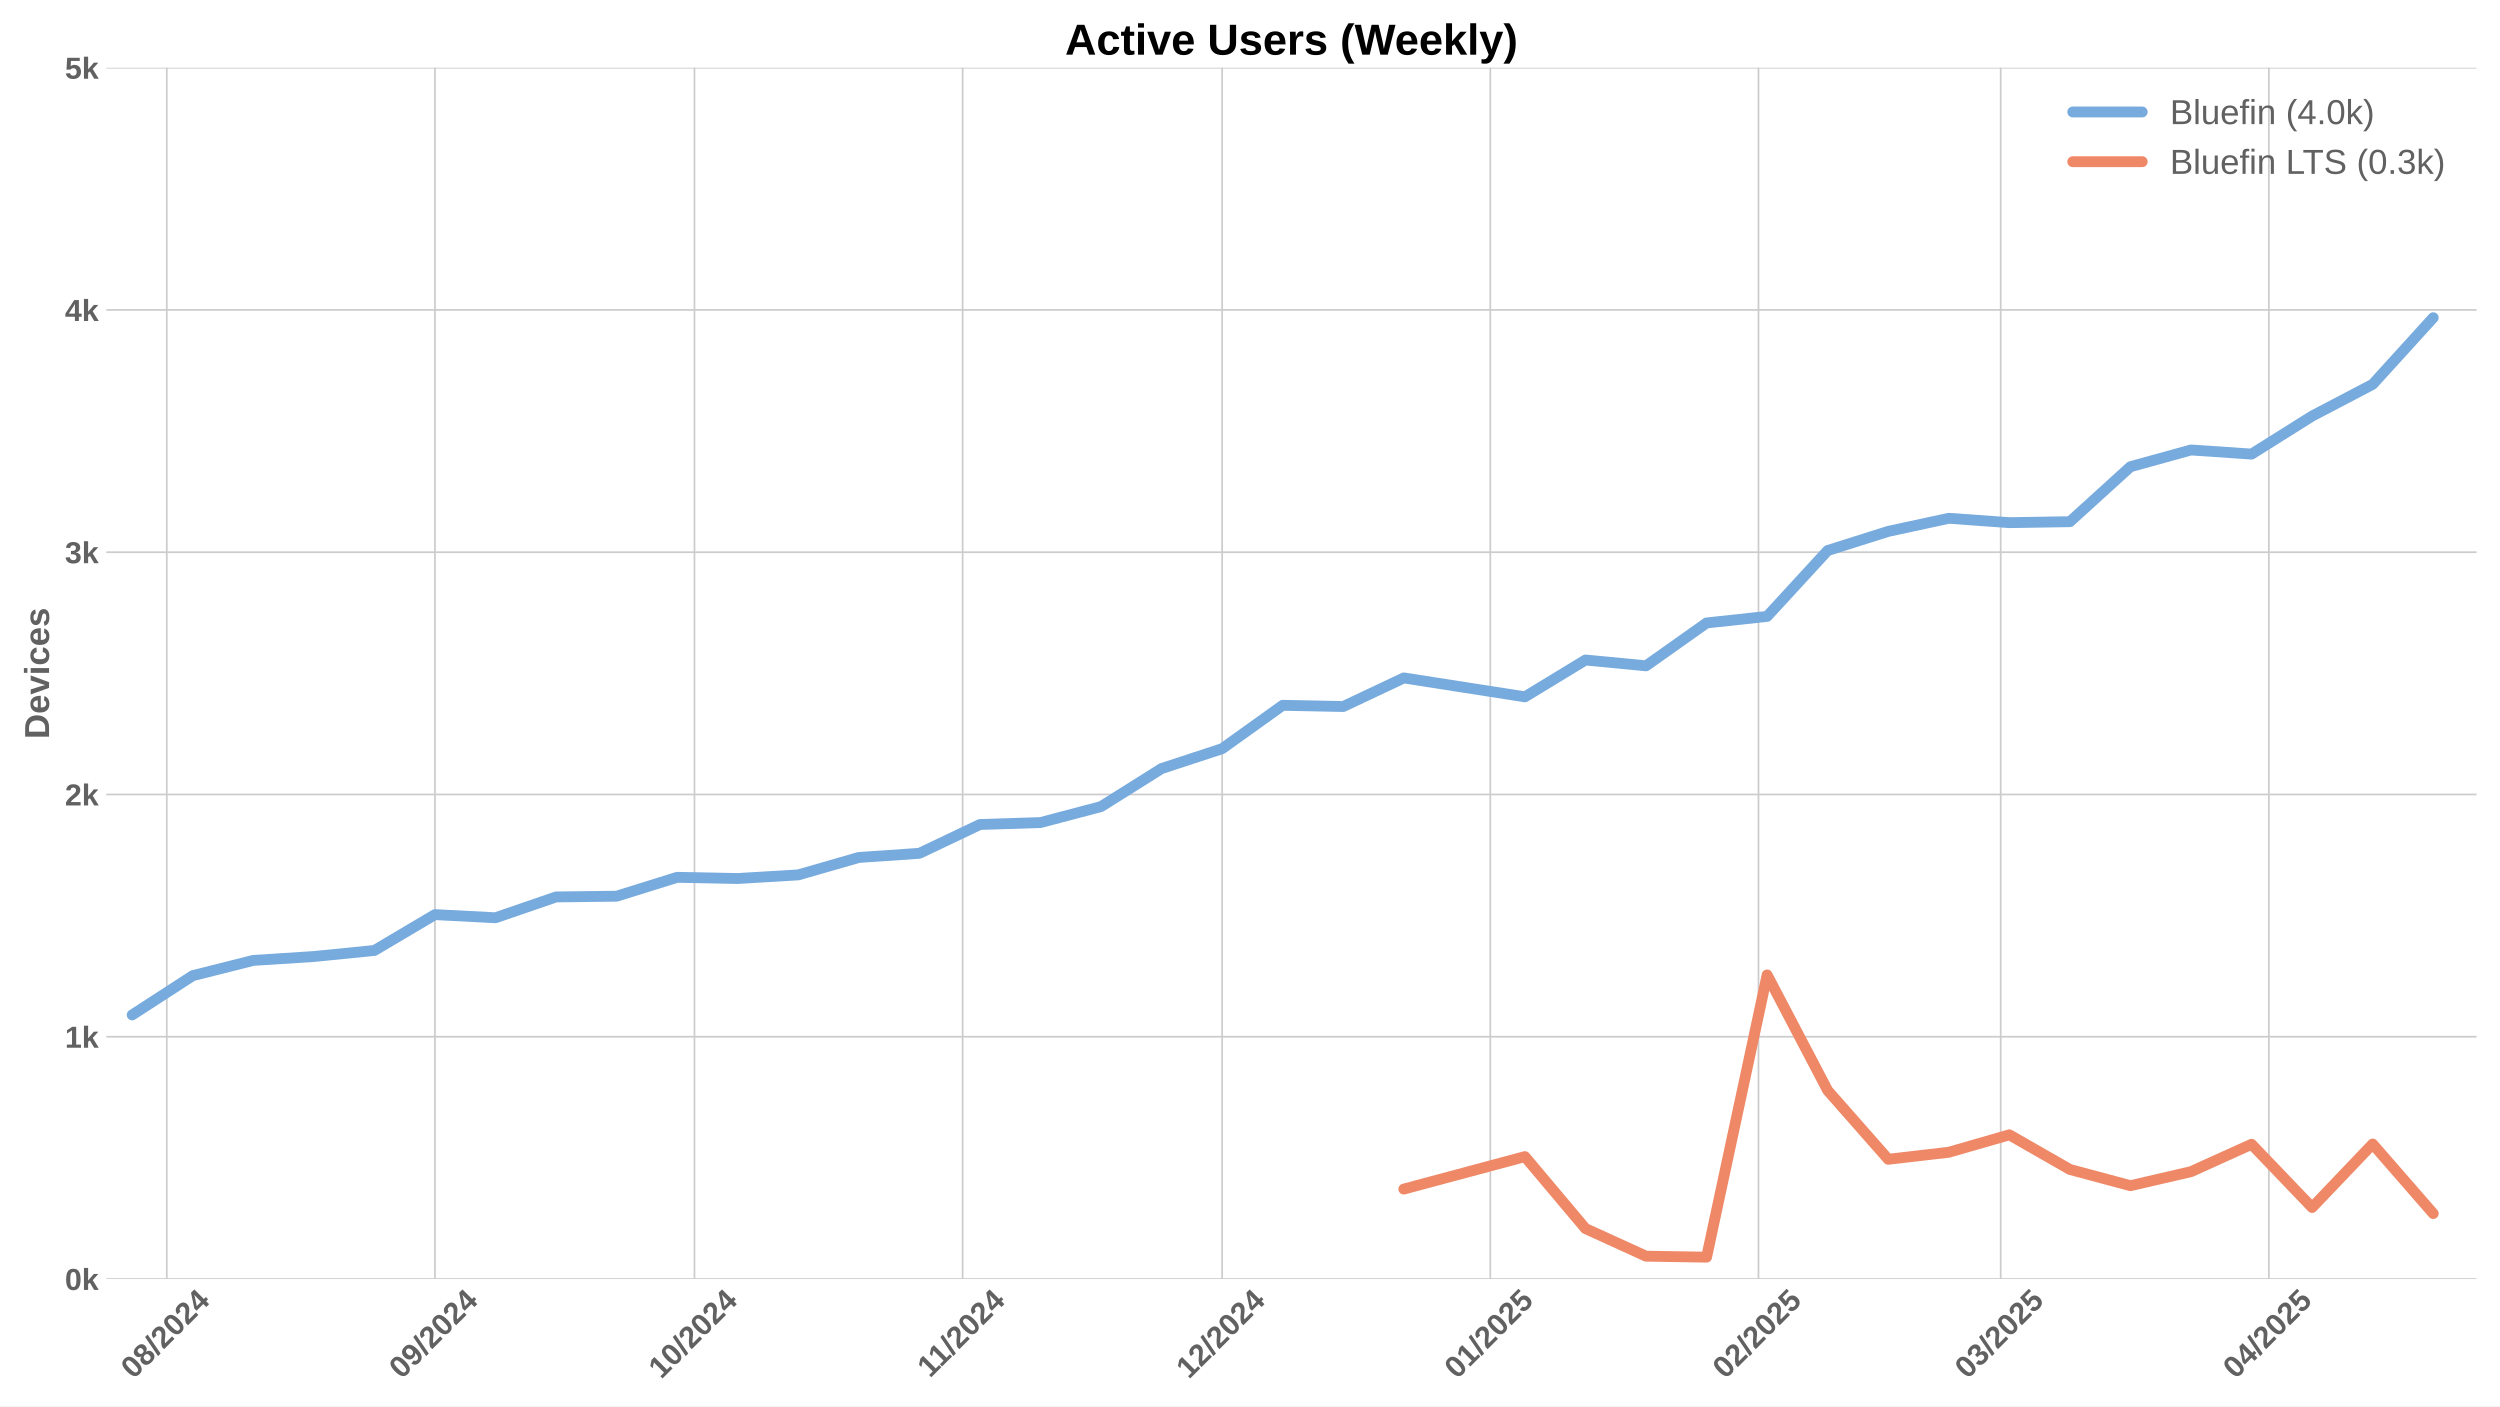
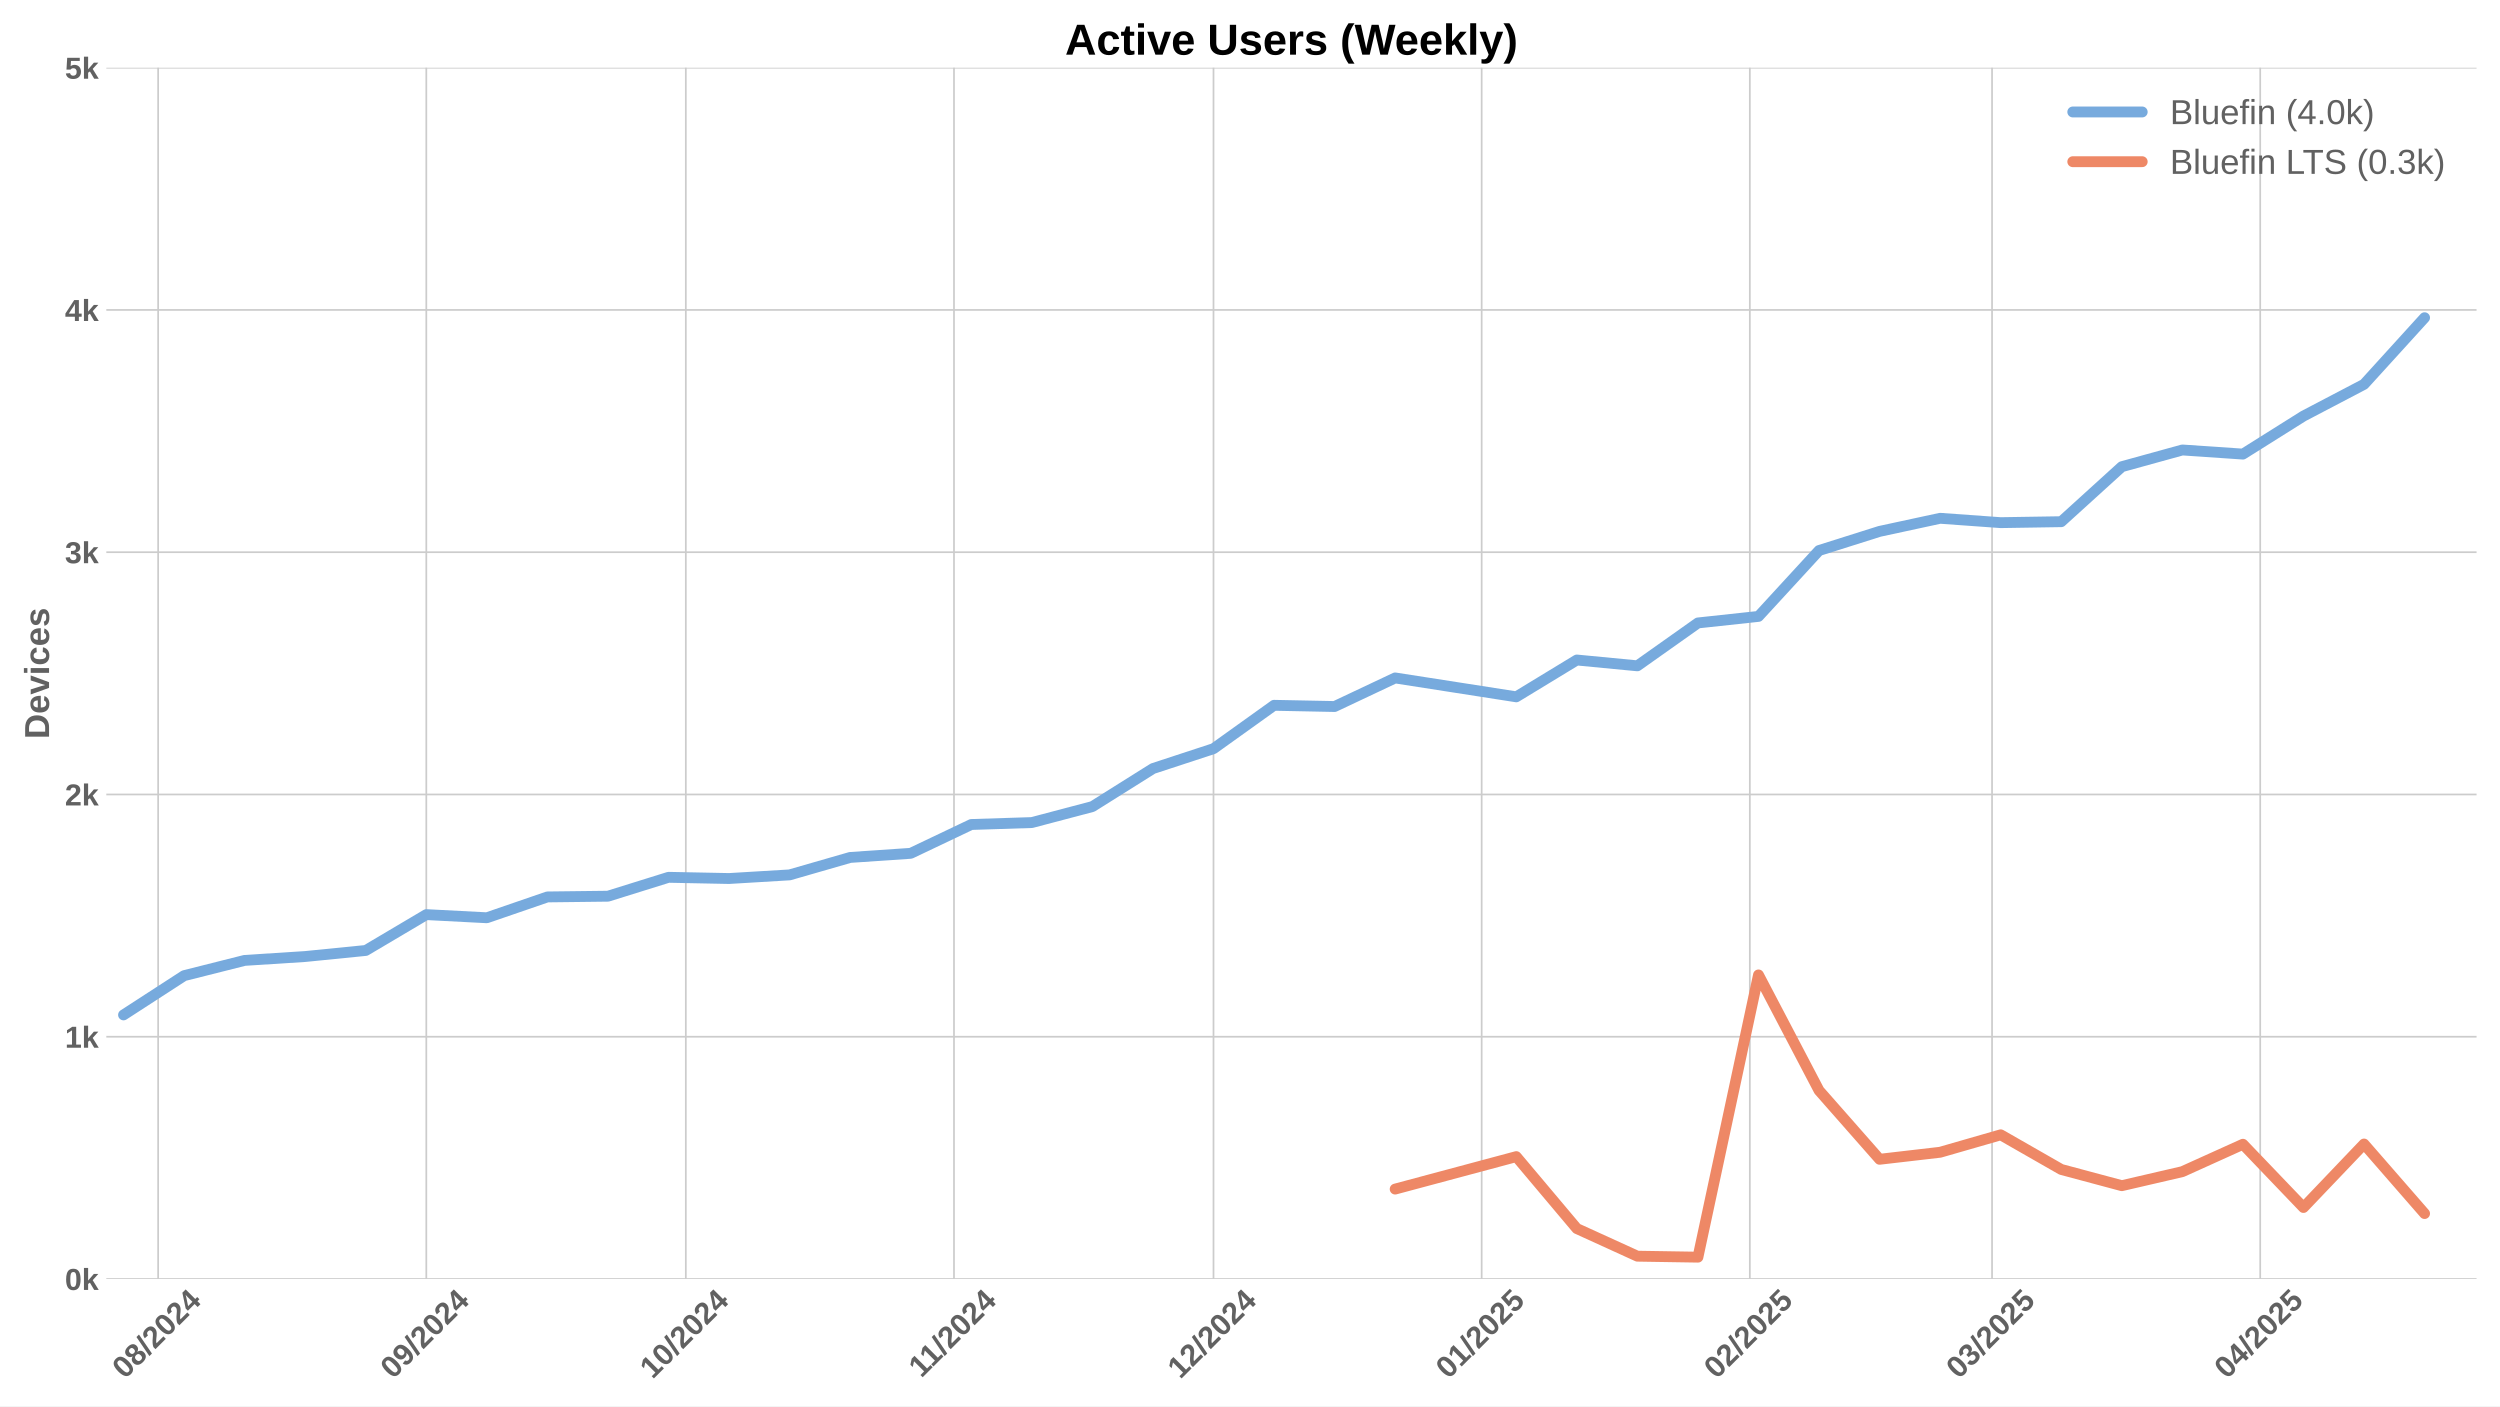
<svg xmlns="http://www.w3.org/2000/svg" xmlns:xlink="http://www.w3.org/1999/xlink" width="1152pt" height="648pt" viewBox="0 0 1152 648" version="1.1">
  <defs>
    <style type="text/css">*{stroke-linejoin: round; stroke-linecap: butt}</style>
  </defs>
  <g id="figure_1">
    <g id="patch_1">
      <path d="M 0 648  L 1152 648  L 1152 0  L 0 0  z " style="fill: #ffffff" />
    </g>
    <g id="axes_1">
      <g id="patch_2">
        <path d="M 48.99 589.343  L 1141.2 589.343  L 1141.2 31.2  L 48.99 31.2  z " style="fill: #ffffff" />
      </g>
      <g id="matplotlib.axis_1">
        <g id="xtick_1">
          <g id="line2d_1">
-             <path d="M 76.854 589.343  L 76.854 31.2  " clip-path="url(#p6c8bd5f3b1)" style="fill: none; stroke: #cccccc; stroke-width: 0.8; stroke-linecap: round" />
+             <path d="M 72.87 589.343  L 72.87 31.2  " clip-path="url(#p8babbc7f02)" style="fill: none; stroke: #cccccc; stroke-width: 0.8; stroke-linecap: round" />
          </g>
          <g id="line2d_2" />
          <g id="text_1">
-             <g style="fill: #616161" transform="translate(61.52411 635.7977) rotate(-45) scale(0.14 -0.14)">
+             <g style="fill: #616161" transform="translate(57.53929 635.7977) rotate(-45) scale(0.14 -0.14)">
              <defs>
                <path id="LiberationSans-Bold-30" d="M 3297 2203  Q 3297 1088 2914 512  Q 2531 -63 1766 -63  Q 253 -63 253 2203  Q 253 2994 418 3494  Q 584 3994 915 4231  Q 1247 4469 1791 4469  Q 2572 4469 2934 3903  Q 3297 3338 3297 2203  z M 2416 2203  Q 2416 2813 2356 3150  Q 2297 3488 2165 3634  Q 2034 3781 1784 3781  Q 1519 3781 1383 3632  Q 1247 3484 1189 3148  Q 1131 2813 1131 2203  Q 1131 1600 1192 1261  Q 1253 922 1386 775  Q 1519 628 1772 628  Q 2022 628 2158 783  Q 2294 938 2355 1278  Q 2416 1619 2416 2203  z " transform="scale(0.015625)" />
                <path id="LiberationSans-Bold-38" d="M 3363 1241  Q 3363 622 2953 279  Q 2544 -63 1784 -63  Q 1031 -63 617 278  Q 203 619 203 1234  Q 203 1656 447 1945  Q 691 2234 1100 2303  L 1100 2316  Q 744 2394 525 2669  Q 306 2944 306 3303  Q 306 3844 689 4156  Q 1072 4469 1772 4469  Q 2488 4469 2870 4164  Q 3253 3859 3253 3297  Q 3253 2938 3036 2666  Q 2819 2394 2453 2322  L 2453 2309  Q 2878 2241 3120 1961  Q 3363 1681 3363 1241  z M 2350 3250  Q 2350 3563 2206 3708  Q 2063 3853 1772 3853  Q 1203 3853 1203 3250  Q 1203 2619 1778 2619  Q 2066 2619 2208 2766  Q 2350 2913 2350 3250  z M 2453 1313  Q 2453 2003 1766 2003  Q 1447 2003 1276 1822  Q 1106 1641 1106 1300  Q 1106 913 1275 734  Q 1444 556 1791 556  Q 2131 556 2292 734  Q 2453 913 2453 1313  z " transform="scale(0.015625)" />
                <path id="LiberationSans-Bold-2f" d="M 63 -128  L 972 4638  L 1716 4638  L 822 -128  L 63 -128  z " transform="scale(0.015625)" />
                <path id="LiberationSans-Bold-32" d="M 222 0  L 222 609  Q 394 988 711 1347  Q 1028 1706 1509 2097  Q 1972 2472 2158 2715  Q 2344 2959 2344 3194  Q 2344 3769 1766 3769  Q 1484 3769 1336 3617  Q 1188 3466 1144 3163  L 259 3213  Q 334 3825 717 4147  Q 1100 4469 1759 4469  Q 2472 4469 2853 4144  Q 3234 3819 3234 3231  Q 3234 2922 3112 2672  Q 2991 2422 2800 2211  Q 2609 2000 2376 1815  Q 2144 1631 1925 1456  Q 1706 1281 1526 1103  Q 1347 925 1259 722  L 3303 722  L 3303 0  L 222 0  z " transform="scale(0.015625)" />
                <path id="LiberationSans-Bold-34" d="M 2938 897  L 2938 0  L 2100 0  L 2100 897  L 97 897  L 97 1556  L 1956 4403  L 2938 4403  L 2938 1550  L 3525 1550  L 3525 897  L 2938 897  z M 2100 2991  Q 2100 3159 2111 3356  Q 2122 3553 2128 3609  Q 2047 3434 1834 3103  L 813 1550  L 2100 1550  L 2100 2991  z " transform="scale(0.015625)" />
              </defs>
              <use xlink:href="#LiberationSans-Bold-30" />
              <use xlink:href="#LiberationSans-Bold-38" transform="translate(55.61523 0)" />
              <use xlink:href="#LiberationSans-Bold-2f" transform="translate(111.2305 0)" />
              <use xlink:href="#LiberationSans-Bold-32" transform="translate(139.0137 0)" />
              <use xlink:href="#LiberationSans-Bold-30" transform="translate(194.6289 0)" />
              <use xlink:href="#LiberationSans-Bold-32" transform="translate(250.2441 0)" />
              <use xlink:href="#LiberationSans-Bold-34" transform="translate(305.8594 0)" />
            </g>
          </g>
        </g>
        <g id="xtick_2">
          <g id="line2d_3">
-             <path d="M 200.426 589.343  L 200.426 31.2  " clip-path="url(#p6c8bd5f3b1)" style="fill: none; stroke: #cccccc; stroke-width: 0.8; stroke-linecap: round" />
+             <path d="M 196.441 589.343  L 196.441 31.2  " clip-path="url(#p8babbc7f02)" style="fill: none; stroke: #cccccc; stroke-width: 0.8; stroke-linecap: round" />
          </g>
          <g id="line2d_4" />
          <g id="text_2">
-             <g style="fill: #616161" transform="translate(185.0953 635.7977) rotate(-45) scale(0.14 -0.14)">
+             <g style="fill: #616161" transform="translate(181.1105 635.7977) rotate(-45) scale(0.14 -0.14)">
              <defs>
                <path id="LiberationSans-Bold-39" d="M 3322 2272  Q 3322 1100 2894 518  Q 2466 -63 1678 -63  Q 1097 -63 767 185  Q 438 434 300 972  L 1125 1088  Q 1247 628 1688 628  Q 2056 628 2254 981  Q 2453 1334 2459 2028  Q 2341 1794 2070 1661  Q 1800 1528 1488 1528  Q 906 1528 564 1923  Q 222 2319 222 2994  Q 222 3688 623 4078  Q 1025 4469 1759 4469  Q 2550 4469 2936 3920  Q 3322 3372 3322 2272  z M 2394 2888  Q 2394 3297 2214 3539  Q 2034 3781 1738 3781  Q 1447 3781 1280 3570  Q 1113 3359 1113 2988  Q 1113 2622 1278 2401  Q 1444 2181 1741 2181  Q 2022 2181 2208 2373  Q 2394 2566 2394 2888  z " transform="scale(0.015625)" />
              </defs>
              <use xlink:href="#LiberationSans-Bold-30" />
              <use xlink:href="#LiberationSans-Bold-39" transform="translate(55.61523 0)" />
              <use xlink:href="#LiberationSans-Bold-2f" transform="translate(111.2305 0)" />
              <use xlink:href="#LiberationSans-Bold-32" transform="translate(139.0137 0)" />
              <use xlink:href="#LiberationSans-Bold-30" transform="translate(194.6289 0)" />
              <use xlink:href="#LiberationSans-Bold-32" transform="translate(250.2441 0)" />
              <use xlink:href="#LiberationSans-Bold-34" transform="translate(305.8594 0)" />
            </g>
          </g>
        </g>
        <g id="xtick_3">
          <g id="line2d_5">
-             <path d="M 320.011 589.343  L 320.011 31.2  " clip-path="url(#p6c8bd5f3b1)" style="fill: none; stroke: #cccccc; stroke-width: 0.8; stroke-linecap: round" />
+             <path d="M 316.026 589.343  L 316.026 31.2  " clip-path="url(#p8babbc7f02)" style="fill: none; stroke: #cccccc; stroke-width: 0.8; stroke-linecap: round" />
          </g>
          <g id="line2d_6" />
          <g id="text_3">
-             <g style="fill: #616161" transform="translate(304.6804 635.7977) rotate(-45) scale(0.14 -0.14)">
+             <g style="fill: #616161" transform="translate(300.6955 635.7977) rotate(-45) scale(0.14 -0.14)">
              <defs>
                <path id="LiberationSans-Bold-31" d="M 403 0  L 403 653  L 1494 653  L 1494 3656  L 438 2997  L 438 3688  L 1541 4403  L 2372 4403  L 2372 653  L 3381 653  L 3381 0  L 403 0  z " transform="scale(0.015625)" />
              </defs>
              <use xlink:href="#LiberationSans-Bold-31" />
              <use xlink:href="#LiberationSans-Bold-30" transform="translate(55.61523 0)" />
              <use xlink:href="#LiberationSans-Bold-2f" transform="translate(111.2305 0)" />
              <use xlink:href="#LiberationSans-Bold-32" transform="translate(139.0137 0)" />
              <use xlink:href="#LiberationSans-Bold-30" transform="translate(194.6289 0)" />
              <use xlink:href="#LiberationSans-Bold-32" transform="translate(250.2441 0)" />
              <use xlink:href="#LiberationSans-Bold-34" transform="translate(305.8594 0)" />
            </g>
          </g>
        </g>
        <g id="xtick_4">
          <g id="line2d_7">
-             <path d="M 443.582 589.343  L 443.582 31.2  " clip-path="url(#p6c8bd5f3b1)" style="fill: none; stroke: #cccccc; stroke-width: 0.8; stroke-linecap: round" />
+             <path d="M 439.597 589.343  L 439.597 31.2  " clip-path="url(#p8babbc7f02)" style="fill: none; stroke: #cccccc; stroke-width: 0.8; stroke-linecap: round" />
          </g>
          <g id="line2d_8" />
          <g id="text_4">
-             <g style="fill: #616161" transform="translate(428.5238 635.2532) rotate(-45) scale(0.14 -0.14)">
+             <g style="fill: #616161" transform="translate(424.539 635.2532) rotate(-45) scale(0.14 -0.14)">
              <use xlink:href="#LiberationSans-Bold-31" />
              <use xlink:href="#LiberationSans-Bold-31" transform="translate(50.11523 0)" />
              <use xlink:href="#LiberationSans-Bold-2f" transform="translate(105.7305 0)" />
              <use xlink:href="#LiberationSans-Bold-32" transform="translate(133.5137 0)" />
              <use xlink:href="#LiberationSans-Bold-30" transform="translate(189.1289 0)" />
              <use xlink:href="#LiberationSans-Bold-32" transform="translate(244.7441 0)" />
              <use xlink:href="#LiberationSans-Bold-34" transform="translate(300.3594 0)" />
            </g>
          </g>
        </g>
        <g id="xtick_5">
          <g id="line2d_9">
-             <path d="M 563.167 589.343  L 563.167 31.2  " clip-path="url(#p6c8bd5f3b1)" style="fill: none; stroke: #cccccc; stroke-width: 0.8; stroke-linecap: round" />
+             <path d="M 559.182 589.343  L 559.182 31.2  " clip-path="url(#p8babbc7f02)" style="fill: none; stroke: #cccccc; stroke-width: 0.8; stroke-linecap: round" />
          </g>
          <g id="line2d_10" />
          <g id="text_5">
-             <g style="fill: #616161" transform="translate(547.8366 635.7977) rotate(-45) scale(0.14 -0.14)">
+             <g style="fill: #616161" transform="translate(543.8518 635.7977) rotate(-45) scale(0.14 -0.14)">
              <use xlink:href="#LiberationSans-Bold-31" />
              <use xlink:href="#LiberationSans-Bold-32" transform="translate(55.61523 0)" />
              <use xlink:href="#LiberationSans-Bold-2f" transform="translate(111.2305 0)" />
              <use xlink:href="#LiberationSans-Bold-32" transform="translate(139.0137 0)" />
              <use xlink:href="#LiberationSans-Bold-30" transform="translate(194.6289 0)" />
              <use xlink:href="#LiberationSans-Bold-32" transform="translate(250.2441 0)" />
              <use xlink:href="#LiberationSans-Bold-34" transform="translate(305.8594 0)" />
            </g>
          </g>
        </g>
        <g id="xtick_6">
          <g id="line2d_11">
-             <path d="M 686.738 589.343  L 686.738 31.2  " clip-path="url(#p6c8bd5f3b1)" style="fill: none; stroke: #cccccc; stroke-width: 0.8; stroke-linecap: round" />
+             <path d="M 682.753 589.343  L 682.753 31.2  " clip-path="url(#p8babbc7f02)" style="fill: none; stroke: #cccccc; stroke-width: 0.8; stroke-linecap: round" />
          </g>
          <g id="line2d_12" />
          <g id="text_6">
-             <g style="fill: #616161" transform="translate(671.4078 635.7977) rotate(-45) scale(0.14 -0.14)">
+             <g style="fill: #616161" transform="translate(667.423 635.7977) rotate(-45) scale(0.14 -0.14)">
              <defs>
                <path id="LiberationSans-Bold-35" d="M 3381 1466  Q 3381 766 2945 351  Q 2509 -63 1750 -63  Q 1088 -63 689 235  Q 291 534 197 1100  L 1075 1172  Q 1144 891 1319 762  Q 1494 634 1759 634  Q 2088 634 2283 843  Q 2478 1053 2478 1447  Q 2478 1794 2293 2001  Q 2109 2209 1778 2209  Q 1413 2209 1181 1925  L 325 1925  L 478 4403  L 3125 4403  L 3125 3750  L 1275 3750  L 1203 2638  Q 1522 2919 2000 2919  Q 2628 2919 3004 2528  Q 3381 2138 3381 1466  z " transform="scale(0.015625)" />
              </defs>
              <use xlink:href="#LiberationSans-Bold-30" />
              <use xlink:href="#LiberationSans-Bold-31" transform="translate(55.61523 0)" />
              <use xlink:href="#LiberationSans-Bold-2f" transform="translate(111.2305 0)" />
              <use xlink:href="#LiberationSans-Bold-32" transform="translate(139.0137 0)" />
              <use xlink:href="#LiberationSans-Bold-30" transform="translate(194.6289 0)" />
              <use xlink:href="#LiberationSans-Bold-32" transform="translate(250.2441 0)" />
              <use xlink:href="#LiberationSans-Bold-35" transform="translate(305.8594 0)" />
            </g>
          </g>
        </g>
        <g id="xtick_7">
          <g id="line2d_13">
-             <path d="M 810.309 589.343  L 810.309 31.2  " clip-path="url(#p6c8bd5f3b1)" style="fill: none; stroke: #cccccc; stroke-width: 0.8; stroke-linecap: round" />
+             <path d="M 806.324 589.343  L 806.324 31.2  " clip-path="url(#p8babbc7f02)" style="fill: none; stroke: #cccccc; stroke-width: 0.8; stroke-linecap: round" />
          </g>
          <g id="line2d_14" />
          <g id="text_7">
-             <g style="fill: #616161" transform="translate(794.979 635.7977) rotate(-45) scale(0.14 -0.14)">
+             <g style="fill: #616161" transform="translate(790.9942 635.7977) rotate(-45) scale(0.14 -0.14)">
              <use xlink:href="#LiberationSans-Bold-30" />
              <use xlink:href="#LiberationSans-Bold-32" transform="translate(55.61523 0)" />
              <use xlink:href="#LiberationSans-Bold-2f" transform="translate(111.2305 0)" />
              <use xlink:href="#LiberationSans-Bold-32" transform="translate(139.0137 0)" />
              <use xlink:href="#LiberationSans-Bold-30" transform="translate(194.6289 0)" />
              <use xlink:href="#LiberationSans-Bold-32" transform="translate(250.2441 0)" />
              <use xlink:href="#LiberationSans-Bold-35" transform="translate(305.8594 0)" />
            </g>
          </g>
        </g>
        <g id="xtick_8">
          <g id="line2d_15">
-             <path d="M 921.922 589.343  L 921.922 31.2  " clip-path="url(#p6c8bd5f3b1)" style="fill: none; stroke: #cccccc; stroke-width: 0.8; stroke-linecap: round" />
+             <path d="M 917.937 589.343  L 917.937 31.2  " clip-path="url(#p8babbc7f02)" style="fill: none; stroke: #cccccc; stroke-width: 0.8; stroke-linecap: round" />
          </g>
          <g id="line2d_16" />
          <g id="text_8">
-             <g style="fill: #616161" transform="translate(906.5917 635.7977) rotate(-45) scale(0.14 -0.14)">
+             <g style="fill: #616161" transform="translate(902.6069 635.7977) rotate(-45) scale(0.14 -0.14)">
              <defs>
                <path id="LiberationSans-Bold-33" d="M 3328 1222  Q 3328 603 2922 265  Q 2516 -72 1766 -72  Q 1056 -72 637 254  Q 219 581 147 1197  L 1041 1275  Q 1125 641 1763 641  Q 2078 641 2253 797  Q 2428 953 2428 1275  Q 2428 1569 2215 1725  Q 2003 1881 1584 1881  L 1278 1881  L 1278 2591  L 1566 2591  Q 1944 2591 2134 2745  Q 2325 2900 2325 3188  Q 2325 3459 2173 3614  Q 2022 3769 1731 3769  Q 1459 3769 1292 3619  Q 1125 3469 1100 3194  L 222 3256  Q 291 3825 694 4147  Q 1097 4469 1747 4469  Q 2438 4469 2827 4158  Q 3216 3847 3216 3297  Q 3216 2884 2973 2618  Q 2731 2353 2275 2266  L 2275 2253  Q 2781 2194 3054 1920  Q 3328 1647 3328 1222  z " transform="scale(0.015625)" />
              </defs>
              <use xlink:href="#LiberationSans-Bold-30" />
              <use xlink:href="#LiberationSans-Bold-33" transform="translate(55.61523 0)" />
              <use xlink:href="#LiberationSans-Bold-2f" transform="translate(111.2305 0)" />
              <use xlink:href="#LiberationSans-Bold-32" transform="translate(139.0137 0)" />
              <use xlink:href="#LiberationSans-Bold-30" transform="translate(194.6289 0)" />
              <use xlink:href="#LiberationSans-Bold-32" transform="translate(250.2441 0)" />
              <use xlink:href="#LiberationSans-Bold-35" transform="translate(305.8594 0)" />
            </g>
          </g>
        </g>
        <g id="xtick_9">
          <g id="line2d_17">
-             <path d="M 1045.493 589.343  L 1045.493 31.2  " clip-path="url(#p6c8bd5f3b1)" style="fill: none; stroke: #cccccc; stroke-width: 0.8; stroke-linecap: round" />
+             <path d="M 1041.508 589.343  L 1041.508 31.2  " clip-path="url(#p8babbc7f02)" style="fill: none; stroke: #cccccc; stroke-width: 0.8; stroke-linecap: round" />
          </g>
          <g id="line2d_18" />
          <g id="text_9">
-             <g style="fill: #616161" transform="translate(1030.163 635.7977) rotate(-45) scale(0.14 -0.14)">
+             <g style="fill: #616161" transform="translate(1026.178 635.7977) rotate(-45) scale(0.14 -0.14)">
              <use xlink:href="#LiberationSans-Bold-30" />
              <use xlink:href="#LiberationSans-Bold-34" transform="translate(55.61523 0)" />
              <use xlink:href="#LiberationSans-Bold-2f" transform="translate(111.2305 0)" />
              <use xlink:href="#LiberationSans-Bold-32" transform="translate(139.0137 0)" />
              <use xlink:href="#LiberationSans-Bold-30" transform="translate(194.6289 0)" />
              <use xlink:href="#LiberationSans-Bold-32" transform="translate(250.2441 0)" />
              <use xlink:href="#LiberationSans-Bold-35" transform="translate(305.8594 0)" />
            </g>
          </g>
        </g>
      </g>
      <g id="matplotlib.axis_2">
        <g id="ytick_1">
          <g id="line2d_19">
-             <path d="M 48.99 589.343  L 1141.2 589.343  " clip-path="url(#p6c8bd5f3b1)" style="fill: none; stroke: #cccccc; stroke-width: 0.8; stroke-linecap: round" />
+             <path d="M 48.99 589.343  L 1141.2 589.343  " clip-path="url(#p8babbc7f02)" style="fill: none; stroke: #cccccc; stroke-width: 0.8; stroke-linecap: round" />
          </g>
          <g id="line2d_20" />
          <g id="text_10">
            <g style="fill: #616161" transform="translate(29.91937 594.416) scale(0.14 -0.14)">
              <defs>
                <path id="LiberationSans-Bold-6b" d="M 2606 0  L 1703 1531  L 1325 1269  L 1325 0  L 447 0  L 447 4638  L 1325 4638  L 1325 1981  L 2531 3381  L 3475 3381  L 2288 2063  L 3566 0  L 2606 0  z " transform="scale(0.015625)" />
              </defs>
              <use xlink:href="#LiberationSans-Bold-30" />
              <use xlink:href="#LiberationSans-Bold-6b" transform="translate(55.61523 0)" />
            </g>
          </g>
        </g>
        <g id="ytick_2">
          <g id="line2d_21">
-             <path d="M 48.99 477.715  L 1141.2 477.715  " clip-path="url(#p6c8bd5f3b1)" style="fill: none; stroke: #cccccc; stroke-width: 0.8; stroke-linecap: round" />
+             <path d="M 48.99 477.715  L 1141.2 477.715  " clip-path="url(#p8babbc7f02)" style="fill: none; stroke: #cccccc; stroke-width: 0.8; stroke-linecap: round" />
          </g>
          <g id="line2d_22" />
          <g id="text_11">
            <g style="fill: #616161" transform="translate(29.91937 482.7874) scale(0.14 -0.14)">
              <use xlink:href="#LiberationSans-Bold-31" />
              <use xlink:href="#LiberationSans-Bold-6b" transform="translate(55.61523 0)" />
            </g>
          </g>
        </g>
        <g id="ytick_3">
          <g id="line2d_23">
-             <path d="M 48.99 366.086  L 1141.2 366.086  " clip-path="url(#p6c8bd5f3b1)" style="fill: none; stroke: #cccccc; stroke-width: 0.8; stroke-linecap: round" />
+             <path d="M 48.99 366.086  L 1141.2 366.086  " clip-path="url(#p8babbc7f02)" style="fill: none; stroke: #cccccc; stroke-width: 0.8; stroke-linecap: round" />
          </g>
          <g id="line2d_24" />
          <g id="text_12">
            <g style="fill: #616161" transform="translate(29.91937 371.1587) scale(0.14 -0.14)">
              <use xlink:href="#LiberationSans-Bold-32" />
              <use xlink:href="#LiberationSans-Bold-6b" transform="translate(55.61523 0)" />
            </g>
          </g>
        </g>
        <g id="ytick_4">
          <g id="line2d_25">
-             <path d="M 48.99 254.457  L 1141.2 254.457  " clip-path="url(#p6c8bd5f3b1)" style="fill: none; stroke: #cccccc; stroke-width: 0.8; stroke-linecap: round" />
+             <path d="M 48.99 254.457  L 1141.2 254.457  " clip-path="url(#p8babbc7f02)" style="fill: none; stroke: #cccccc; stroke-width: 0.8; stroke-linecap: round" />
          </g>
          <g id="line2d_26" />
          <g id="text_13">
            <g style="fill: #616161" transform="translate(29.91937 259.5301) scale(0.14 -0.14)">
              <use xlink:href="#LiberationSans-Bold-33" />
              <use xlink:href="#LiberationSans-Bold-6b" transform="translate(55.61523 0)" />
            </g>
          </g>
        </g>
        <g id="ytick_5">
          <g id="line2d_27">
-             <path d="M 48.99 142.829  L 1141.2 142.829  " clip-path="url(#p6c8bd5f3b1)" style="fill: none; stroke: #cccccc; stroke-width: 0.8; stroke-linecap: round" />
+             <path d="M 48.99 142.829  L 1141.2 142.829  " clip-path="url(#p8babbc7f02)" style="fill: none; stroke: #cccccc; stroke-width: 0.8; stroke-linecap: round" />
          </g>
          <g id="line2d_28" />
          <g id="text_14">
            <g style="fill: #616161" transform="translate(29.91937 147.9015) scale(0.14 -0.14)">
              <use xlink:href="#LiberationSans-Bold-34" />
              <use xlink:href="#LiberationSans-Bold-6b" transform="translate(55.61523 0)" />
            </g>
          </g>
        </g>
        <g id="ytick_6">
          <g id="line2d_29">
-             <path d="M 48.99 31.2  L 1141.2 31.2  " clip-path="url(#p6c8bd5f3b1)" style="fill: none; stroke: #cccccc; stroke-width: 0.8; stroke-linecap: round" />
+             <path d="M 48.99 31.2  L 1141.2 31.2  " clip-path="url(#p8babbc7f02)" style="fill: none; stroke: #cccccc; stroke-width: 0.8; stroke-linecap: round" />
          </g>
          <g id="line2d_30" />
          <g id="text_15">
            <g style="fill: #616161" transform="translate(29.91937 36.27281) scale(0.14 -0.14)">
              <use xlink:href="#LiberationSans-Bold-35" />
              <use xlink:href="#LiberationSans-Bold-6b" transform="translate(55.61523 0)" />
            </g>
          </g>
        </g>
        <g id="text_16">
          <g style="fill: #616161" transform="translate(22.59937 340.5153) rotate(-90) scale(0.16 -0.16)">
            <defs>
              <path id="LiberationSans-Bold-44" d="M 4353 2234  Q 4353 1553 4086 1045  Q 3819 538 3330 269  Q 2841 0 2209 0  L 428 0  L 428 4403  L 2022 4403  Q 3134 4403 3743 3842  Q 4353 3281 4353 2234  z M 3425 2234  Q 3425 2944 3056 3317  Q 2688 3691 2003 3691  L 1350 3691  L 1350 713  L 2131 713  Q 2725 713 3075 1122  Q 3425 1531 3425 2234  z " transform="scale(0.015625)" />
              <path id="LiberationSans-Bold-65" d="M 1831 -63  Q 1069 -63 659 389  Q 250 841 250 1706  Q 250 2544 665 2994  Q 1081 3444 1844 3444  Q 2572 3444 2956 2961  Q 3341 2478 3341 1547  L 3341 1522  L 1172 1522  Q 1172 1028 1355 776  Q 1538 525 1875 525  Q 2341 525 2463 928  L 3291 856  Q 2931 -63 1831 -63  z M 1831 2891  Q 1522 2891 1355 2675  Q 1188 2459 1178 2072  L 2491 2072  Q 2466 2481 2294 2686  Q 2122 2891 1831 2891  z " transform="scale(0.015625)" />
              <path id="LiberationSans-Bold-76" d="M 2284 0  L 1234 0  L 25 3381  L 953 3381  L 1544 1491  Q 1591 1334 1766 709  Q 1797 838 1894 1159  Q 1991 1481 2613 3381  L 3531 3381  L 2284 0  z " transform="scale(0.015625)" />
              <path id="LiberationSans-Bold-69" d="M 447 3991  L 447 4638  L 1325 4638  L 1325 3991  L 447 3991  z M 447 0  L 447 3381  L 1325 3381  L 1325 0  L 447 0  z " transform="scale(0.015625)" />
              <path id="LiberationSans-Bold-63" d="M 1856 -63  Q 1088 -63 669 395  Q 250 853 250 1672  Q 250 2509 672 2976  Q 1094 3444 1869 3444  Q 2466 3444 2856 3144  Q 3247 2844 3347 2316  L 2463 2272  Q 2425 2531 2275 2686  Q 2125 2841 1850 2841  Q 1172 2841 1172 1706  Q 1172 538 1863 538  Q 2113 538 2281 695  Q 2450 853 2491 1166  L 3372 1125  Q 3325 778 3123 506  Q 2922 234 2594 85  Q 2266 -63 1856 -63  z " transform="scale(0.015625)" />
              <path id="LiberationSans-Bold-73" d="M 3297 988  Q 3297 497 2895 217  Q 2494 -63 1784 -63  Q 1088 -63 717 157  Q 347 378 225 844  L 997 959  Q 1063 719 1223 619  Q 1384 519 1784 519  Q 2153 519 2322 612  Q 2491 706 2491 906  Q 2491 1069 2355 1164  Q 2219 1259 1894 1325  Q 1150 1472 890 1598  Q 631 1725 495 1926  Q 359 2128 359 2422  Q 359 2906 732 3176  Q 1106 3447 1791 3447  Q 2394 3447 2761 3212  Q 3128 2978 3219 2534  L 2441 2453  Q 2403 2659 2256 2761  Q 2109 2863 1791 2863  Q 1478 2863 1322 2783  Q 1166 2703 1166 2516  Q 1166 2369 1286 2283  Q 1406 2197 1691 2141  Q 2088 2059 2395 1973  Q 2703 1888 2889 1769  Q 3075 1650 3186 1464  Q 3297 1278 3297 988  z " transform="scale(0.015625)" />
            </defs>
            <use xlink:href="#LiberationSans-Bold-44" />
            <use xlink:href="#LiberationSans-Bold-65" transform="translate(72.2168 0)" />
            <use xlink:href="#LiberationSans-Bold-76" transform="translate(127.832 0)" />
            <use xlink:href="#LiberationSans-Bold-69" transform="translate(183.4473 0)" />
            <use xlink:href="#LiberationSans-Bold-63" transform="translate(211.2305 0)" />
            <use xlink:href="#LiberationSans-Bold-65" transform="translate(266.8457 0)" />
            <use xlink:href="#LiberationSans-Bold-73" transform="translate(322.4609 0)" />
          </g>
        </g>
      </g>
      <g id="line2d_31">
-         <path d="M 60.91 467.668  L 88.813 449.584  L 116.716 442.552  L 144.619 440.765  L 172.522 437.975  L 200.426 421.454  L 228.329 422.905  L 256.232 413.305  L 284.135 412.97  L 312.038 404.263  L 339.941 404.821  L 367.845 403.147  L 395.748 395.109  L 423.651 393.212  L 451.554 379.928  L 479.457 379.035  L 507.361 371.667  L 535.264 354.142  L 563.167 344.988  L 591.07 325.007  L 618.973 325.565  L 646.876 312.393  L 702.683 321.1  L 730.586 304.132  L 758.489 306.811  L 786.392 287.053  L 814.295 284.039  L 842.199 253.676  L 870.102 244.857  L 898.005 238.829  L 925.908 240.839  L 953.811 240.392  L 981.715 215.052  L 1009.618 207.35  L 1037.521 209.248  L 1065.424 191.722  L 1093.327 177.099  L 1121.23 146.401  " clip-path="url(#p6c8bd5f3b1)" style="fill: none; stroke: #77aadd; stroke-width: 5; stroke-linecap: round" />
+         <path d="M 56.925 467.668  L 84.828 449.584  L 112.731 442.552  L 140.634 440.765  L 168.538 437.975  L 196.441 421.454  L 224.344 422.905  L 252.247 413.305  L 280.15 412.97  L 308.053 404.263  L 335.957 404.821  L 363.86 403.147  L 391.763 395.109  L 419.666 393.212  L 447.569 379.928  L 475.473 379.035  L 503.376 371.667  L 531.279 354.142  L 559.182 344.988  L 587.085 325.007  L 614.988 325.565  L 642.892 312.393  L 698.698 321.1  L 726.601 304.132  L 754.504 306.811  L 782.407 287.053  L 810.311 284.039  L 838.214 253.676  L 866.117 244.857  L 894.02 238.829  L 921.923 240.839  L 949.827 240.392  L 977.73 215.052  L 1005.633 207.35  L 1033.536 209.248  L 1061.439 191.722  L 1089.342 177.099  L 1117.246 146.401  " clip-path="url(#p8babbc7f02)" style="fill: none; stroke: #77aadd; stroke-width: 5; stroke-linecap: round" />
      </g>
      <g id="line2d_32">
-         <path d="M 646.876 547.929  L 702.683 532.971  L 730.586 566.124  L 758.489 578.85  L 786.392 579.297  L 814.295 449.249  L 842.199 502.496  L 870.102 534.199  L 898.005 530.961  L 925.908 522.924  L 953.811 538.887  L 981.715 546.366  L 1009.618 539.892  L 1037.521 527.278  L 1065.424 556.413  L 1093.327 527.166  L 1121.23 559.203  " clip-path="url(#p6c8bd5f3b1)" style="fill: none; stroke: #ee8866; stroke-width: 5; stroke-linecap: round" />
+         <path d="M 642.892 547.929  L 698.698 532.971  L 726.601 566.124  L 754.504 578.85  L 782.407 579.297  L 810.311 449.249  L 838.214 502.496  L 866.117 534.199  L 894.02 530.961  L 921.923 522.924  L 949.827 538.887  L 977.73 546.366  L 1005.633 539.892  L 1033.536 527.278  L 1061.439 556.413  L 1089.342 527.166  L 1117.246 559.203  " clip-path="url(#p8babbc7f02)" style="fill: none; stroke: #ee8866; stroke-width: 5; stroke-linecap: round" />
      </g>
      <g id="patch_3">
        <path d="M 48.99 589.343  L 48.99 31.2  " style="fill: none" />
      </g>
      <g id="patch_4">
        <path d="M 1141.2 589.343  L 1141.2 31.2  " style="fill: none" />
      </g>
      <g id="patch_5">
        <path d="M 48.99 589.343  L 1141.2 589.343  " style="fill: none" />
      </g>
      <g id="patch_6">
        <path d="M 48.99 31.2  L 1141.2 31.2  " style="fill: none" />
      </g>
      <g id="text_17">
        <g transform="translate(490.7841 25.2) scale(0.2 -0.2)">
          <defs>
            <path id="LiberationSans-Bold-41" d="M 3541 0  L 3150 1125  L 1472 1125  L 1081 0  L 159 0  L 1766 4403  L 2853 4403  L 4453 0  L 3541 0  z M 2309 3725  L 2291 3656  Q 2259 3544 2215 3400  Q 2172 3256 1678 1819  L 2944 1819  L 2509 3084  L 2375 3509  L 2309 3725  z " transform="scale(0.015625)" />
            <path id="LiberationSans-Bold-74" d="M 1313 -56  Q 925 -56 715 155  Q 506 366 506 794  L 506 2788  L 78 2788  L 78 3381  L 550 3381  L 825 4175  L 1375 4175  L 1375 3381  L 2016 3381  L 2016 2788  L 1375 2788  L 1375 1031  Q 1375 784 1469 667  Q 1563 550 1759 550  Q 1863 550 2053 594  L 2053 50  Q 1728 -56 1313 -56  z " transform="scale(0.015625)" />
            <path id="LiberationSans-Bold-20" transform="scale(0.015625)" />
            <path id="LiberationSans-Bold-55" d="M 2259 -63  Q 1350 -63 867 381  Q 384 825 384 1650  L 384 4403  L 1306 4403  L 1306 1722  Q 1306 1200 1554 929  Q 1803 659 2284 659  Q 2778 659 3043 942  Q 3309 1225 3309 1753  L 3309 4403  L 4231 4403  L 4231 1697  Q 4231 859 3714 398  Q 3197 -63 2259 -63  z " transform="scale(0.015625)" />
            <path id="LiberationSans-Bold-72" d="M 447 0  L 447 2588  Q 447 2866 439 3052  Q 431 3238 422 3381  L 1259 3381  Q 1269 3325 1284 3039  Q 1300 2753 1300 2659  L 1313 2659  Q 1441 3016 1541 3161  Q 1641 3306 1778 3376  Q 1916 3447 2122 3447  Q 2291 3447 2394 3400  L 2394 2666  Q 2181 2713 2019 2713  Q 1691 2713 1508 2447  Q 1325 2181 1325 1659  L 1325 0  L 447 0  z " transform="scale(0.015625)" />
            <path id="LiberationSans-Bold-28" d="M 1247 -1328  Q 756 -622 537 81  Q 319 784 319 1659  Q 319 2531 537 3232  Q 756 3934 1247 4638  L 2125 4638  Q 1631 3925 1407 3219  Q 1184 2513 1184 1656  Q 1184 803 1406 101  Q 1628 -600 2125 -1328  L 1247 -1328  z " transform="scale(0.015625)" />
            <path id="LiberationSans-Bold-57" d="M 4897 0  L 3803 0  L 3206 2547  Q 3097 2997 3022 3488  Q 2947 3078 2900 2864  Q 2853 2650 2234 0  L 1141 0  L 6 4403  L 941 4403  L 1578 1559  L 1722 872  Q 1809 1306 1892 1701  Q 1975 2097 2516 4403  L 3547 4403  L 4103 2059  Q 4169 1797 4325 872  L 4403 1234  L 4569 1953  L 5100 4403  L 6034 4403  L 4897 0  z " transform="scale(0.015625)" />
            <path id="LiberationSans-Bold-6c" d="M 447 0  L 447 4638  L 1325 4638  L 1325 0  L 447 0  z " transform="scale(0.015625)" />
            <path id="LiberationSans-Bold-79" d="M 884 -1328  Q 569 -1328 331 -1288  L 331 -663  Q 497 -688 634 -688  Q 822 -688 945 -628  Q 1069 -569 1167 -431  Q 1266 -294 1388 34  L 50 3381  L 978 3381  L 1509 1797  Q 1634 1456 1825 753  L 1903 1050  L 2106 1784  L 2606 3381  L 3525 3381  L 2188 -178  Q 1919 -828 1630 -1078  Q 1341 -1328 884 -1328  z " transform="scale(0.015625)" />
            <path id="LiberationSans-Bold-29" d="M 6 -1328  Q 506 -597 726 101  Q 947 800 947 1656  Q 947 2516 722 3223  Q 497 3931 6 4638  L 884 4638  Q 1378 3928 1595 3225  Q 1813 2522 1813 1659  Q 1813 791 1595 87  Q 1378 -616 884 -1328  L 6 -1328  z " transform="scale(0.015625)" />
          </defs>
          <use xlink:href="#LiberationSans-Bold-41" />
          <use xlink:href="#LiberationSans-Bold-63" transform="translate(72.2168 0)" />
          <use xlink:href="#LiberationSans-Bold-74" transform="translate(127.832 0)" />
          <use xlink:href="#LiberationSans-Bold-69" transform="translate(161.1328 0)" />
          <use xlink:href="#LiberationSans-Bold-76" transform="translate(188.916 0)" />
          <use xlink:href="#LiberationSans-Bold-65" transform="translate(244.5312 0)" />
          <use xlink:href="#LiberationSans-Bold-20" transform="translate(300.1465 0)" />
          <use xlink:href="#LiberationSans-Bold-55" transform="translate(327.9297 0)" />
          <use xlink:href="#LiberationSans-Bold-73" transform="translate(400.1465 0)" />
          <use xlink:href="#LiberationSans-Bold-65" transform="translate(455.7617 0)" />
          <use xlink:href="#LiberationSans-Bold-72" transform="translate(511.377 0)" />
          <use xlink:href="#LiberationSans-Bold-73" transform="translate(550.293 0)" />
          <use xlink:href="#LiberationSans-Bold-20" transform="translate(605.9082 0)" />
          <use xlink:href="#LiberationSans-Bold-28" transform="translate(633.6914 0)" />
          <use xlink:href="#LiberationSans-Bold-57" transform="translate(666.9922 0)" />
          <use xlink:href="#LiberationSans-Bold-65" transform="translate(759.627 0)" />
          <use xlink:href="#LiberationSans-Bold-65" transform="translate(815.2422 0)" />
          <use xlink:href="#LiberationSans-Bold-6b" transform="translate(870.8574 0)" />
          <use xlink:href="#LiberationSans-Bold-6c" transform="translate(926.4727 0)" />
          <use xlink:href="#LiberationSans-Bold-79" transform="translate(954.2559 0)" />
          <use xlink:href="#LiberationSans-Bold-29" transform="translate(1009.871 0)" />
        </g>
      </g>
      <g id="legend_1">
        <g id="line2d_33">
          <path d="M 955.133 51.595  L 971.133 51.595  L 987.133 51.595  " style="fill: none; stroke: #77aadd; stroke-width: 5; stroke-linecap: round" />
        </g>
        <g id="text_18">
          <g style="fill: #616161" transform="translate(999.9325 57.195) scale(0.16 -0.16)">
            <defs>
              <path id="LiberationSans-42" d="M 3931 1241  Q 3931 653 3503 326  Q 3075 0 2313 0  L 525 0  L 525 4403  L 2125 4403  Q 3675 4403 3675 3334  Q 3675 2944 3456 2678  Q 3238 2413 2838 2322  Q 3363 2259 3647 1970  Q 3931 1681 3931 1241  z M 3075 3263  Q 3075 3619 2831 3772  Q 2588 3925 2125 3925  L 1122 3925  L 1122 2531  L 2125 2531  Q 2603 2531 2839 2711  Q 3075 2891 3075 3263  z M 3328 1288  Q 3328 2066 2234 2066  L 1122 2066  L 1122 478  L 2281 478  Q 2828 478 3078 681  Q 3328 884 3328 1288  z " transform="scale(0.015625)" />
              <path id="LiberationSans-6c" d="M 431 0  L 431 4638  L 994 4638  L 994 0  L 431 0  z " transform="scale(0.015625)" />
              <path id="LiberationSans-75" d="M 981 3381  L 981 1238  Q 981 903 1047 718  Q 1113 534 1256 453  Q 1400 372 1678 372  Q 2084 372 2318 650  Q 2553 928 2553 1422  L 2553 3381  L 3116 3381  L 3116 722  Q 3116 131 3134 0  L 2603 0  Q 2600 16 2597 84  Q 2594 153 2589 242  Q 2584 331 2578 578  L 2569 578  Q 2375 228 2120 82  Q 1866 -63 1488 -63  Q 931 -63 673 214  Q 416 491 416 1128  L 416 3381  L 981 3381  z " transform="scale(0.015625)" />
              <path id="LiberationSans-65" d="M 863 1572  Q 863 991 1103 675  Q 1344 359 1806 359  Q 2172 359 2392 506  Q 2613 653 2691 878  L 3184 738  Q 2881 -63 1806 -63  Q 1056 -63 664 384  Q 272 831 272 1713  Q 272 2550 664 2997  Q 1056 3444 1784 3444  Q 3275 3444 3275 1647  L 3275 1572  L 863 1572  z M 2694 2003  Q 2647 2538 2422 2783  Q 2197 3028 1775 3028  Q 1366 3028 1127 2754  Q 888 2481 869 2003  L 2694 2003  z " transform="scale(0.015625)" />
              <path id="LiberationSans-66" d="M 1128 2972  L 1128 0  L 566 0  L 566 2972  L 91 2972  L 91 3381  L 566 3381  L 566 3763  Q 566 4225 769 4428  Q 972 4631 1391 4631  Q 1625 4631 1788 4594  L 1788 4166  Q 1647 4191 1538 4191  Q 1322 4191 1225 4081  Q 1128 3972 1128 3684  L 1128 3381  L 1788 3381  L 1788 2972  L 1128 2972  z " transform="scale(0.015625)" />
              <path id="LiberationSans-69" d="M 428 4100  L 428 4638  L 991 4638  L 991 4100  L 428 4100  z M 428 0  L 428 3381  L 991 3381  L 991 0  L 428 0  z " transform="scale(0.015625)" />
              <path id="LiberationSans-6e" d="M 2578 0  L 2578 2144  Q 2578 2478 2512 2662  Q 2447 2847 2303 2928  Q 2159 3009 1881 3009  Q 1475 3009 1240 2731  Q 1006 2453 1006 1959  L 1006 0  L 444 0  L 444 2659  Q 444 3250 425 3381  L 956 3381  Q 959 3366 962 3297  Q 966 3228 970 3139  Q 975 3050 981 2803  L 991 2803  Q 1184 3153 1439 3298  Q 1694 3444 2072 3444  Q 2628 3444 2886 3167  Q 3144 2891 3144 2253  L 3144 0  L 2578 0  z " transform="scale(0.015625)" />
              <path id="LiberationSans-20" transform="scale(0.015625)" />
              <path id="LiberationSans-28" d="M 397 1663  Q 397 2566 680 3284  Q 963 4003 1550 4638  L 2094 4638  Q 1509 3988 1236 3256  Q 963 2525 963 1656  Q 963 791 1233 62  Q 1503 -666 2094 -1325  L 1550 -1325  Q 959 -688 678 32  Q 397 753 397 1650  L 397 1663  z " transform="scale(0.015625)" />
              <path id="LiberationSans-34" d="M 2753 997  L 2753 0  L 2222 0  L 2222 997  L 147 997  L 147 1434  L 2163 4403  L 2753 4403  L 2753 1441  L 3372 1441  L 3372 997  L 2753 997  z M 2222 3769  Q 2216 3750 2134 3603  Q 2053 3456 2013 3397  L 884 1734  L 716 1503  L 666 1441  L 2222 1441  L 2222 3769  z " transform="scale(0.015625)" />
              <path id="LiberationSans-2e" d="M 584 0  L 584 684  L 1194 684  L 1194 0  L 584 0  z " transform="scale(0.015625)" />
              <path id="LiberationSans-30" d="M 3309 2203  Q 3309 1100 2920 518  Q 2531 -63 1772 -63  Q 1013 -63 631 515  Q 250 1094 250 2203  Q 250 3338 620 3903  Q 991 4469 1791 4469  Q 2569 4469 2939 3897  Q 3309 3325 3309 2203  z M 2738 2203  Q 2738 3156 2517 3584  Q 2297 4013 1791 4013  Q 1272 4013 1045 3591  Q 819 3169 819 2203  Q 819 1266 1048 831  Q 1278 397 1778 397  Q 2275 397 2506 840  Q 2738 1284 2738 2203  z " transform="scale(0.015625)" />
              <path id="LiberationSans-6b" d="M 2550 0  L 1406 1544  L 994 1203  L 994 0  L 431 0  L 431 4638  L 994 4638  L 994 1741  L 2478 3381  L 3138 3381  L 1766 1928  L 3209 0  L 2550 0  z " transform="scale(0.015625)" />
              <path id="LiberationSans-29" d="M 1734 1650  Q 1734 747 1451 28  Q 1169 -691 581 -1325  L 38 -1325  Q 625 -669 897 57  Q 1169 784 1169 1656  Q 1169 2528 895 3256  Q 622 3984 38 4638  L 581 4638  Q 1172 4000 1453 3279  Q 1734 2559 1734 1663  L 1734 1650  z " transform="scale(0.015625)" />
            </defs>
            <use xlink:href="#LiberationSans-42" />
            <use xlink:href="#LiberationSans-6c" transform="translate(66.69922 0)" />
            <use xlink:href="#LiberationSans-75" transform="translate(88.91602 0)" />
            <use xlink:href="#LiberationSans-65" transform="translate(144.5312 0)" />
            <use xlink:href="#LiberationSans-66" transform="translate(200.1465 0)" />
            <use xlink:href="#LiberationSans-69" transform="translate(227.9297 0)" />
            <use xlink:href="#LiberationSans-6e" transform="translate(250.1465 0)" />
            <use xlink:href="#LiberationSans-20" transform="translate(305.7617 0)" />
            <use xlink:href="#LiberationSans-28" transform="translate(333.5449 0)" />
            <use xlink:href="#LiberationSans-34" transform="translate(366.8457 0)" />
            <use xlink:href="#LiberationSans-2e" transform="translate(422.4609 0)" />
            <use xlink:href="#LiberationSans-30" transform="translate(450.2441 0)" />
            <use xlink:href="#LiberationSans-6b" transform="translate(505.8594 0)" />
            <use xlink:href="#LiberationSans-29" transform="translate(555.8594 0)" />
          </g>
        </g>
        <g id="line2d_34">
          <path d="M 955.133 74.51  L 971.133 74.51  L 987.133 74.51  " style="fill: none; stroke: #ee8866; stroke-width: 5; stroke-linecap: round" />
        </g>
        <g id="text_19">
          <g style="fill: #616161" transform="translate(999.9325 80.11) scale(0.16 -0.16)">
            <defs>
              <path id="LiberationSans-4c" d="M 525 0  L 525 4403  L 1122 4403  L 1122 488  L 3347 488  L 3347 0  L 525 0  z " transform="scale(0.015625)" />
              <path id="LiberationSans-54" d="M 2250 3916  L 2250 0  L 1656 0  L 1656 3916  L 144 3916  L 144 4403  L 3763 4403  L 3763 3916  L 2250 3916  z " transform="scale(0.015625)" />
              <path id="LiberationSans-53" d="M 3975 1216  Q 3975 606 3498 271  Q 3022 -63 2156 -63  Q 547 -63 291 1056  L 869 1172  Q 969 775 1294 589  Q 1619 403 2178 403  Q 2756 403 3070 601  Q 3384 800 3384 1184  Q 3384 1400 3286 1534  Q 3188 1669 3009 1756  Q 2831 1844 2584 1903  Q 2338 1963 2038 2031  Q 1516 2147 1245 2262  Q 975 2378 819 2520  Q 663 2663 580 2853  Q 497 3044 497 3291  Q 497 3856 930 4162  Q 1363 4469 2169 4469  Q 2919 4469 3316 4239  Q 3713 4009 3872 3456  L 3284 3353  Q 3188 3703 2916 3861  Q 2644 4019 2163 4019  Q 1634 4019 1356 3844  Q 1078 3669 1078 3322  Q 1078 3119 1186 2986  Q 1294 2853 1497 2761  Q 1700 2669 2306 2534  Q 2509 2488 2711 2439  Q 2913 2391 3097 2323  Q 3281 2256 3442 2165  Q 3603 2075 3722 1944  Q 3841 1813 3908 1634  Q 3975 1456 3975 1216  z " transform="scale(0.015625)" />
              <path id="LiberationSans-33" d="M 3278 1216  Q 3278 606 2890 271  Q 2503 -63 1784 -63  Q 1116 -63 717 239  Q 319 541 244 1131  L 825 1184  Q 938 403 1784 403  Q 2209 403 2451 612  Q 2694 822 2694 1234  Q 2694 1594 2417 1795  Q 2141 1997 1619 1997  L 1300 1997  L 1300 2484  L 1606 2484  Q 2069 2484 2323 2686  Q 2578 2888 2578 3244  Q 2578 3597 2370 3801  Q 2163 4006 1753 4006  Q 1381 4006 1151 3815  Q 922 3625 884 3278  L 319 3322  Q 381 3863 767 4166  Q 1153 4469 1759 4469  Q 2422 4469 2789 4161  Q 3156 3853 3156 3303  Q 3156 2881 2920 2617  Q 2684 2353 2234 2259  L 2234 2247  Q 2728 2194 3003 1916  Q 3278 1638 3278 1216  z " transform="scale(0.015625)" />
            </defs>
            <use xlink:href="#LiberationSans-42" />
            <use xlink:href="#LiberationSans-6c" transform="translate(66.69922 0)" />
            <use xlink:href="#LiberationSans-75" transform="translate(88.91602 0)" />
            <use xlink:href="#LiberationSans-65" transform="translate(144.5312 0)" />
            <use xlink:href="#LiberationSans-66" transform="translate(200.1465 0)" />
            <use xlink:href="#LiberationSans-69" transform="translate(227.9297 0)" />
            <use xlink:href="#LiberationSans-6e" transform="translate(250.1465 0)" />
            <use xlink:href="#LiberationSans-20" transform="translate(305.7617 0)" />
            <use xlink:href="#LiberationSans-4c" transform="translate(333.5449 0)" />
            <use xlink:href="#LiberationSans-54" transform="translate(381.7852 0)" />
            <use xlink:href="#LiberationSans-53" transform="translate(442.8691 0)" />
            <use xlink:href="#LiberationSans-20" transform="translate(509.5684 0)" />
            <use xlink:href="#LiberationSans-28" transform="translate(537.3516 0)" />
            <use xlink:href="#LiberationSans-30" transform="translate(570.6523 0)" />
            <use xlink:href="#LiberationSans-2e" transform="translate(626.2676 0)" />
            <use xlink:href="#LiberationSans-33" transform="translate(654.0508 0)" />
            <use xlink:href="#LiberationSans-6b" transform="translate(709.666 0)" />
            <use xlink:href="#LiberationSans-29" transform="translate(759.666 0)" />
          </g>
        </g>
      </g>
    </g>
  </g>
  <defs>
-     <clipPath id="p6c8bd5f3b1">
+     <clipPath id="p8babbc7f02">
      <rect x="48.99" y="31.2" width="1092.21" height="558.143" />
    </clipPath>
  </defs>
</svg>
